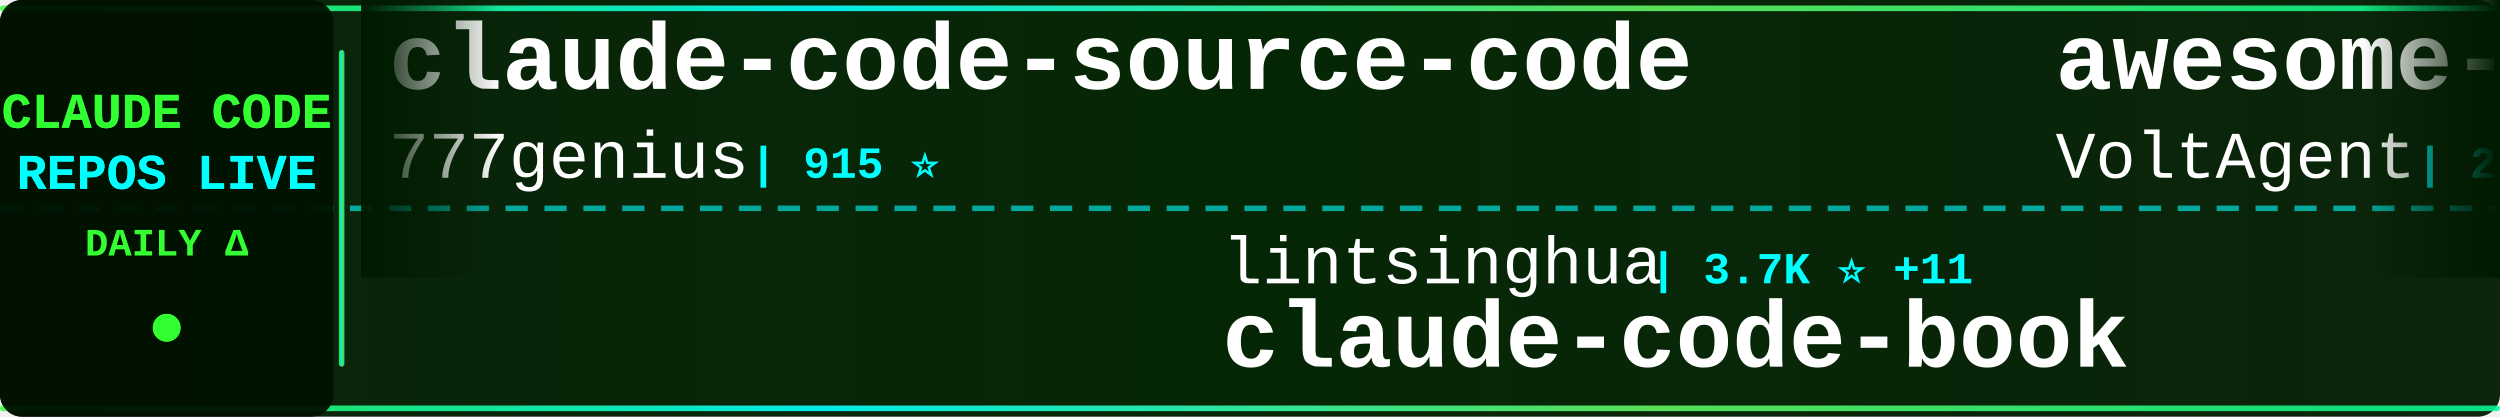
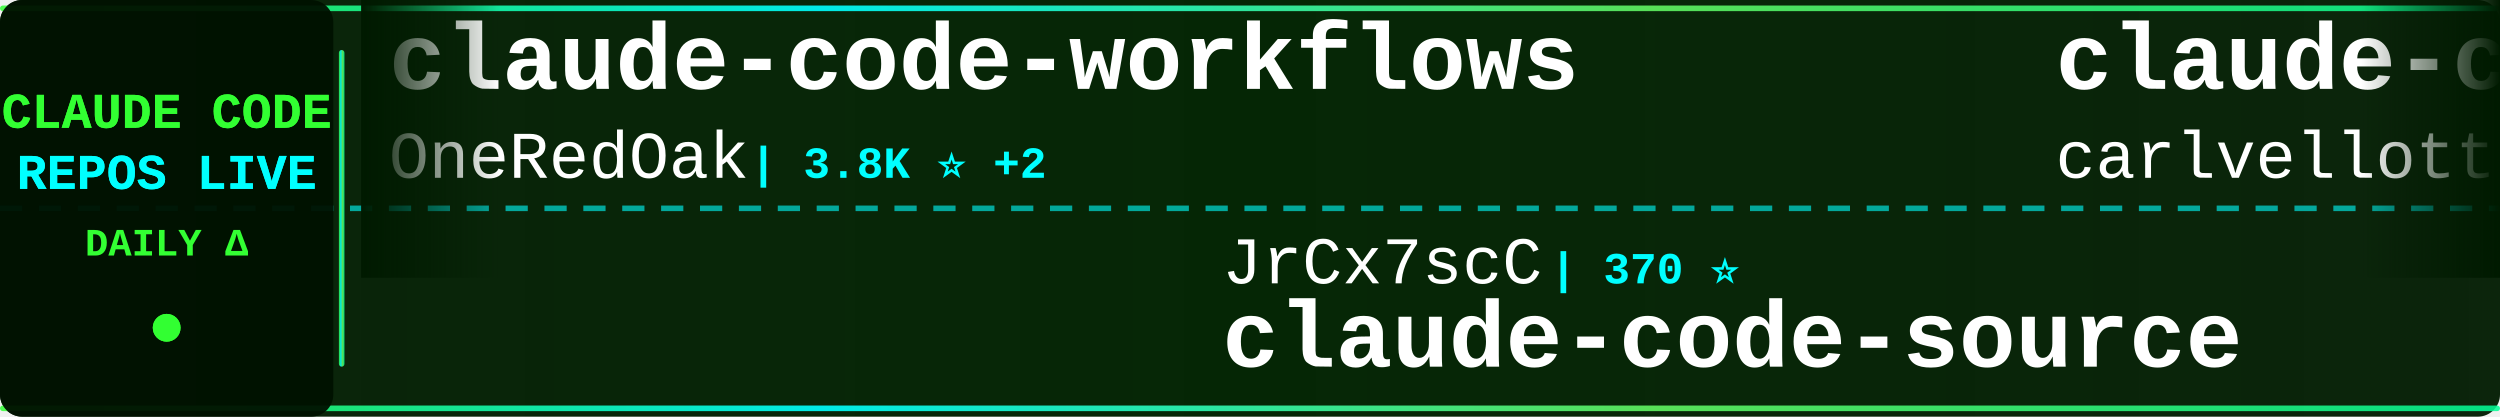
<svg xmlns="http://www.w3.org/2000/svg" width="900" height="150">
  <defs>
    <linearGradient id="tickerBg" x1="0%" y1="0%" x2="100%" y2="0%">
      <stop offset="0%" style="stop-color:#001a00;stop-opacity:0.95" />
      <stop offset="50%" style="stop-color:#002200;stop-opacity:0.98" />
      <stop offset="100%" style="stop-color:#001a00;stop-opacity:0.95" />
    </linearGradient>
    <linearGradient id="borderGrad" x1="0%" y1="0%" x2="100%" y2="0%">
      <stop offset="0%" style="stop-color:#33ff33;stop-opacity:0.85">
        <animate attributeName="stop-opacity" values="0.85;1;0.85" dur="2s" repeatCount="indefinite" />
      </stop>
      <stop offset="33%" style="stop-color:#00ffff;stop-opacity:0.9">
        <animate attributeName="stop-opacity" values="0.9;1;0.9" dur="2.2s" repeatCount="indefinite" />
      </stop>
      <stop offset="66%" style="stop-color:#66ff66;stop-opacity:0.85">
        <animate attributeName="stop-opacity" values="0.85;1;0.85" dur="1.8s" repeatCount="indefinite" />
      </stop>
      <stop offset="100%" style="stop-color:#00ff99;stop-opacity:0.85">
        <animate attributeName="stop-opacity" values="0.85;1;0.85" dur="2s" repeatCount="indefinite" />
      </stop>
    </linearGradient>
    <filter id="textGlow">
      <feGaussianBlur stdDeviation="0.1" result="coloredBlur" />
      <feMerge>
        <feMergeNode in="coloredBlur" />
        <feMergeNode in="SourceGraphic" />
      </feMerge>
    </filter>
    <filter id="metricGlow">
      <feGaussianBlur stdDeviation="0.2" result="coloredBlur" />
      <feMerge>
        <feMergeNode in="coloredBlur" />
        <feMergeNode in="SourceGraphic" />
      </feMerge>
    </filter>
    <linearGradient id="leftFade" x1="0%" y1="0%" x2="100%" y2="0%">
      <stop offset="0%" style="stop-color:#001a00;stop-opacity:1" />
      <stop offset="100%" style="stop-color:#001a00;stop-opacity:0" />
    </linearGradient>
    <linearGradient id="rightFade" x1="0%" y1="0%" x2="100%" y2="0%">
      <stop offset="0%" style="stop-color:#001a00;stop-opacity:0" />
      <stop offset="100%" style="stop-color:#001a00;stop-opacity:1" />
    </linearGradient>
  </defs>
  <rect width="900" height="150" fill="url(#tickerBg)" rx="8" />
  <rect x="0" y="2" width="900" height="2" fill="url(#borderGrad)" rx="1" />
  <rect x="0" y="146" width="900" height="2" fill="url(#borderGrad)" rx="1" />
  <line x1="0" y1="75" x2="900" y2="75" stroke="#00ffff" stroke-width="2" stroke-dasharray="8 6" opacity="0.6" />
  <rect x="0" y="0" width="120" height="150" fill="#001100" opacity="0.95" rx="8" />
  <text x="60" y="46" font-family="'Courier New', monospace" font-size="18" font-weight="bold" fill="#33ff33" text-anchor="middle" filter="url(#textGlow)">
    CLAUDE CODE
  </text>
  <text x="60" y="68" font-family="'Courier New', monospace" font-size="18" font-weight="bold" fill="#00ffff" text-anchor="middle" filter="url(#textGlow)">
    REPOS LIVE
  </text>
  <text x="60" y="92" font-family="'Courier New', monospace" font-size="14" font-weight="bold" fill="#33ff33" text-anchor="middle">
    DAILY Δ
  </text>
  <circle cx="60" cy="118" r="5" fill="#33ff33" filter="url(#metricGlow)">
    <animate attributeName="r" values="4;6;4" dur="1.5s" repeatCount="indefinite" />
    <animate attributeName="opacity" values="0.6;1;0.6" dur="1.5s" repeatCount="indefinite" />
  </circle>
  <rect x="122" y="18" width="2" height="114" fill="url(#borderGrad)" rx="1" />
  <clipPath id="tickerClip">
    <rect x="130" y="0" width="770" height="150" />
  </clipPath>
  <g clip-path="url(#tickerClip)">
    <g id="tickerItems">
      <animateTransform attributeName="transform" attributeType="XML" type="translate" from="0 0" to="-3000 0" dur="54s" repeatCount="indefinite" />
      <g transform="translate(0, 0)">
-         <text x="140" y="32" font-family="'Courier New', monospace" font-size="34" font-weight="bold" fill="#ffffff">claude-code-source-code</text>
-         <text x="140" y="64" font-family="'Courier New', monospace" font-size="24" font-weight="normal" fill="#ffffff" opacity="1.0">777genius</text>
-         <text x="270" y="64" font-family="'Courier New', monospace" font-size="16" font-weight="bold" fill="#00ffff"> | 915 ⭐</text>
+         <text x="140" y="32" font-family="'Courier New', monospace" font-size="34" font-weight="bold" fill="#ffffff">claude-code-workflows</text>
+         <text x="140" y="64" font-family="'Courier New', monospace" font-size="24" font-weight="normal" fill="#ffffff" opacity="1.0">OneRedOak</text>
+         <text x="270" y="64" font-family="'Courier New', monospace" font-size="16" font-weight="bold" fill="#00ffff"> | 3.8K ⭐ +2</text>
      </g>
      <g transform="translate(300, 0)">
-         <text x="140" y="102" font-family="'Courier New', monospace" font-size="24" font-weight="normal" fill="#ffffff" opacity="1.0">lintsinghua</text>
-         <text x="294" y="102" font-family="'Courier New', monospace" font-size="16" font-weight="bold" fill="#00ffff"> | 3.7K ⭐ +11</text>
-         <text x="140" y="132" font-family="'Courier New', monospace" font-size="34" font-weight="bold" fill="#ffffff">claude-code-book</text>
+         <text x="140" y="102" font-family="'Courier New', monospace" font-size="24" font-weight="normal" fill="#ffffff" opacity="1.0">JrCx7scC</text>
+         <text x="258" y="102" font-family="'Courier New', monospace" font-size="16" font-weight="bold" fill="#00ffff"> | 370 ⭐</text>
+         <text x="140" y="132" font-family="'Courier New', monospace" font-size="34" font-weight="bold" fill="#ffffff">claude-code-source</text>
      </g>
      <g transform="translate(600, 0)">
-         <text x="140" y="32" font-family="'Courier New', monospace" font-size="34" font-weight="bold" fill="#ffffff">awesome-claude-code-suba...</text>
-         <text x="140" y="64" font-family="'Courier New', monospace" font-size="24" font-weight="normal" fill="#ffffff" opacity="1.0">VoltAgent</text>
-         <text x="270" y="64" font-family="'Courier New', monospace" font-size="16" font-weight="bold" fill="#00ffff"> | 22.3K ⭐ +31</text>
+         <text x="140" y="32" font-family="'Courier New', monospace" font-size="34" font-weight="bold" fill="#ffffff">claude-code-pm-course</text>
+         <text x="140" y="64" font-family="'Courier New', monospace" font-size="24" font-weight="normal" fill="#ffffff" opacity="1.0">carlvellotti</text>
+         <text x="306" y="64" font-family="'Courier New', monospace" font-size="16" font-weight="bold" fill="#00ffff"> | 2.1K ⭐ +1</text>
      </g>
      <g transform="translate(900, 0)">
-         <text x="140" y="102" font-family="'Courier New', monospace" font-size="24" font-weight="normal" fill="#ffffff" opacity="1.0">ChrisWiles</text>
-         <text x="282" y="102" font-family="'Courier New', monospace" font-size="16" font-weight="bold" fill="#00ffff"> | 6.0K ⭐ +3</text>
-         <text x="140" y="132" font-family="'Courier New', monospace" font-size="34" font-weight="bold" fill="#ffffff">claude-code-showcase</text>
+         <text x="140" y="102" font-family="'Courier New', monospace" font-size="24" font-weight="normal" fill="#ffffff" opacity="1.0">liuup</text>
+         <text x="222" y="102" font-family="'Courier New', monospace" font-size="16" font-weight="bold" fill="#00ffff"> | 3.3K ⭐ +13</text>
+         <text x="140" y="132" font-family="'Courier New', monospace" font-size="34" font-weight="bold" fill="#ffffff">claude-code-analysis</text>
      </g>
      <g transform="translate(1200, 0)">
-         <text x="140" y="32" font-family="'Courier New', monospace" font-size="34" font-weight="bold" fill="#ffffff">sc-claude-code-files</text>
-         <text x="140" y="64" font-family="'Courier New', monospace" font-size="24" font-weight="normal" fill="#ffffff" opacity="1.0">https-deeplearning-ai</text>
-         <text x="414" y="64" font-family="'Courier New', monospace" font-size="16" font-weight="bold" fill="#00ffff"> | 533 ⭐</text>
+         <text x="140" y="32" font-family="'Courier New', monospace" font-size="34" font-weight="bold" fill="#ffffff">claude-code-book</text>
+         <text x="140" y="64" font-family="'Courier New', monospace" font-size="24" font-weight="normal" fill="#ffffff" opacity="1.0">lintsinghua</text>
+         <text x="294" y="64" font-family="'Courier New', monospace" font-size="16" font-weight="bold" fill="#00ffff"> | 3.7K ⭐ +10</text>
      </g>
      <g transform="translate(1500, 0)">
-         <text x="140" y="102" font-family="'Courier New', monospace" font-size="24" font-weight="normal" fill="#ffffff" opacity="1.0">feiskyer</text>
-         <text x="258" y="102" font-family="'Courier New', monospace" font-size="16" font-weight="bold" fill="#00ffff"> | 1.6K ⭐ +1</text>
-         <text x="140" y="132" font-family="'Courier New', monospace" font-size="34" font-weight="bold" fill="#ffffff">claude-code-settings</text>
+         <text x="140" y="102" font-family="'Courier New', monospace" font-size="24" font-weight="normal" fill="#ffffff" opacity="1.0">ponponon</text>
+         <text x="258" y="102" font-family="'Courier New', monospace" font-size="16" font-weight="bold" fill="#00ffff"> | 2.3K ⭐ +1</text>
+         <text x="140" y="132" font-family="'Courier New', monospace" font-size="34" font-weight="bold" fill="#ffffff">claude_code_src</text>
      </g>
      <g transform="translate(1800, 0)">
-         <text x="140" y="32" font-family="'Courier New', monospace" font-size="34" font-weight="bold" fill="#ffffff">claude-code-base-action</text>
-         <text x="140" y="64" font-family="'Courier New', monospace" font-size="24" font-weight="normal" fill="#ffffff" opacity="1.0">anthropics</text>
-         <text x="282" y="64" font-family="'Courier New', monospace" font-size="16" font-weight="bold" fill="#00ffff"> | 887 ⭐</text>
+         <text x="140" y="32" font-family="'Courier New', monospace" font-size="34" font-weight="bold" fill="#ffffff">Claude-code</text>
+         <text x="140" y="64" font-family="'Courier New', monospace" font-size="24" font-weight="normal" fill="#ffffff" opacity="1.0">zstmfhy</text>
+         <text x="246" y="64" font-family="'Courier New', monospace" font-size="16" font-weight="bold" fill="#00ffff"> | 190 ⭐</text>
      </g>
      <g transform="translate(2100, 0)">
-         <text x="140" y="102" font-family="'Courier New', monospace" font-size="24" font-weight="normal" fill="#ffffff" opacity="1.0">Maciek-roboblog</text>
-         <text x="342" y="102" font-family="'Courier New', monospace" font-size="16" font-weight="bold" fill="#00ffff"> | 8.3K ⭐ +9</text>
-         <text x="140" y="132" font-family="'Courier New', monospace" font-size="34" font-weight="bold" fill="#ffffff">Claude-Code-Usage-Monito...</text>
+         <text x="140" y="102" font-family="'Courier New', monospace" font-size="24" font-weight="normal" fill="#ffffff" opacity="1.0">shanraisshan</text>
+         <text x="306" y="102" font-family="'Courier New', monospace" font-size="16" font-weight="bold" fill="#00ffff"> | 60.0K ⭐ +665</text>
+         <text x="140" y="132" font-family="'Courier New', monospace" font-size="34" font-weight="bold" fill="#ffffff">claude-code-best-practic...</text>
      </g>
      <g transform="translate(2400, 0)">
-         <text x="140" y="32" font-family="'Courier New', monospace" font-size="34" font-weight="bold" fill="#ffffff">Claude-Code</text>
-         <text x="140" y="64" font-family="'Courier New', monospace" font-size="24" font-weight="normal" fill="#ffffff" opacity="1.0">KPR111</text>
-         <text x="234" y="64" font-family="'Courier New', monospace" font-size="16" font-weight="bold" fill="#00ffff"> | 18 ⭐</text>
+         <text x="140" y="32" font-family="'Courier New', monospace" font-size="34" font-weight="bold" fill="#ffffff">claude-code-plugins-plus...</text>
+         <text x="140" y="64" font-family="'Courier New', monospace" font-size="24" font-weight="normal" fill="#ffffff" opacity="1.0">jeremylongshore</text>
+         <text x="342" y="64" font-family="'Courier New', monospace" font-size="16" font-weight="bold" fill="#00ffff"> | 2.4K ⭐ +9</text>
      </g>
      <g transform="translate(2700, 0)">
-         <text x="140" y="102" font-family="'Courier New', monospace" font-size="24" font-weight="normal" fill="#ffffff" opacity="1.0">FlorianBruniaux</text>
-         <text x="342" y="102" font-family="'Courier New', monospace" font-size="16" font-weight="bold" fill="#00ffff"> | 5.2K ⭐ +14</text>
-         <text x="140" y="132" font-family="'Courier New', monospace" font-size="34" font-weight="bold" fill="#ffffff">claude-code-ultimate-gui...</text>
+         <text x="140" y="102" font-family="'Courier New', monospace" font-size="24" font-weight="normal" fill="#ffffff" opacity="1.0">disler</text>
+         <text x="234" y="102" font-family="'Courier New', monospace" font-size="16" font-weight="bold" fill="#00ffff"> | 1.4K ⭐ +4</text>
+         <text x="140" y="132" font-family="'Courier New', monospace" font-size="34" font-weight="bold" fill="#ffffff">pi-vs-claude-code</text>
      </g>
      <g transform="translate(3000, 0)">
-         <text x="140" y="32" font-family="'Courier New', monospace" font-size="34" font-weight="bold" fill="#ffffff">claude-code-source-code</text>
-         <text x="140" y="64" font-family="'Courier New', monospace" font-size="24" font-weight="normal" fill="#ffffff" opacity="1.0">777genius</text>
-         <text x="270" y="64" font-family="'Courier New', monospace" font-size="16" font-weight="bold" fill="#00ffff"> | 915 ⭐</text>
+         <text x="140" y="32" font-family="'Courier New', monospace" font-size="34" font-weight="bold" fill="#ffffff">claude-code-workflows</text>
+         <text x="140" y="64" font-family="'Courier New', monospace" font-size="24" font-weight="normal" fill="#ffffff" opacity="1.0">OneRedOak</text>
+         <text x="270" y="64" font-family="'Courier New', monospace" font-size="16" font-weight="bold" fill="#00ffff"> | 3.8K ⭐ +2</text>
      </g>
      <g transform="translate(3300, 0)">
-         <text x="140" y="102" font-family="'Courier New', monospace" font-size="24" font-weight="normal" fill="#ffffff" opacity="1.0">lintsinghua</text>
-         <text x="294" y="102" font-family="'Courier New', monospace" font-size="16" font-weight="bold" fill="#00ffff"> | 3.7K ⭐ +11</text>
-         <text x="140" y="132" font-family="'Courier New', monospace" font-size="34" font-weight="bold" fill="#ffffff">claude-code-book</text>
+         <text x="140" y="102" font-family="'Courier New', monospace" font-size="24" font-weight="normal" fill="#ffffff" opacity="1.0">JrCx7scC</text>
+         <text x="258" y="102" font-family="'Courier New', monospace" font-size="16" font-weight="bold" fill="#00ffff"> | 370 ⭐</text>
+         <text x="140" y="132" font-family="'Courier New', monospace" font-size="34" font-weight="bold" fill="#ffffff">claude-code-source</text>
      </g>
      <g transform="translate(3600, 0)">
-         <text x="140" y="32" font-family="'Courier New', monospace" font-size="34" font-weight="bold" fill="#ffffff">awesome-claude-code-suba...</text>
-         <text x="140" y="64" font-family="'Courier New', monospace" font-size="24" font-weight="normal" fill="#ffffff" opacity="1.0">VoltAgent</text>
-         <text x="270" y="64" font-family="'Courier New', monospace" font-size="16" font-weight="bold" fill="#00ffff"> | 22.3K ⭐ +31</text>
+         <text x="140" y="32" font-family="'Courier New', monospace" font-size="34" font-weight="bold" fill="#ffffff">claude-code-pm-course</text>
+         <text x="140" y="64" font-family="'Courier New', monospace" font-size="24" font-weight="normal" fill="#ffffff" opacity="1.0">carlvellotti</text>
+         <text x="306" y="64" font-family="'Courier New', monospace" font-size="16" font-weight="bold" fill="#00ffff"> | 2.1K ⭐ +1</text>
      </g>
      <g transform="translate(3900, 0)">
-         <text x="140" y="102" font-family="'Courier New', monospace" font-size="24" font-weight="normal" fill="#ffffff" opacity="1.0">ChrisWiles</text>
-         <text x="282" y="102" font-family="'Courier New', monospace" font-size="16" font-weight="bold" fill="#00ffff"> | 6.0K ⭐ +3</text>
-         <text x="140" y="132" font-family="'Courier New', monospace" font-size="34" font-weight="bold" fill="#ffffff">claude-code-showcase</text>
+         <text x="140" y="102" font-family="'Courier New', monospace" font-size="24" font-weight="normal" fill="#ffffff" opacity="1.0">liuup</text>
+         <text x="222" y="102" font-family="'Courier New', monospace" font-size="16" font-weight="bold" fill="#00ffff"> | 3.3K ⭐ +13</text>
+         <text x="140" y="132" font-family="'Courier New', monospace" font-size="34" font-weight="bold" fill="#ffffff">claude-code-analysis</text>
      </g>
    </g>
  </g>
  <rect x="130" y="0" width="50" height="100" fill="url(#leftFade)" />
  <rect x="850" y="0" width="50" height="100" fill="url(#rightFade)" />
</svg>
